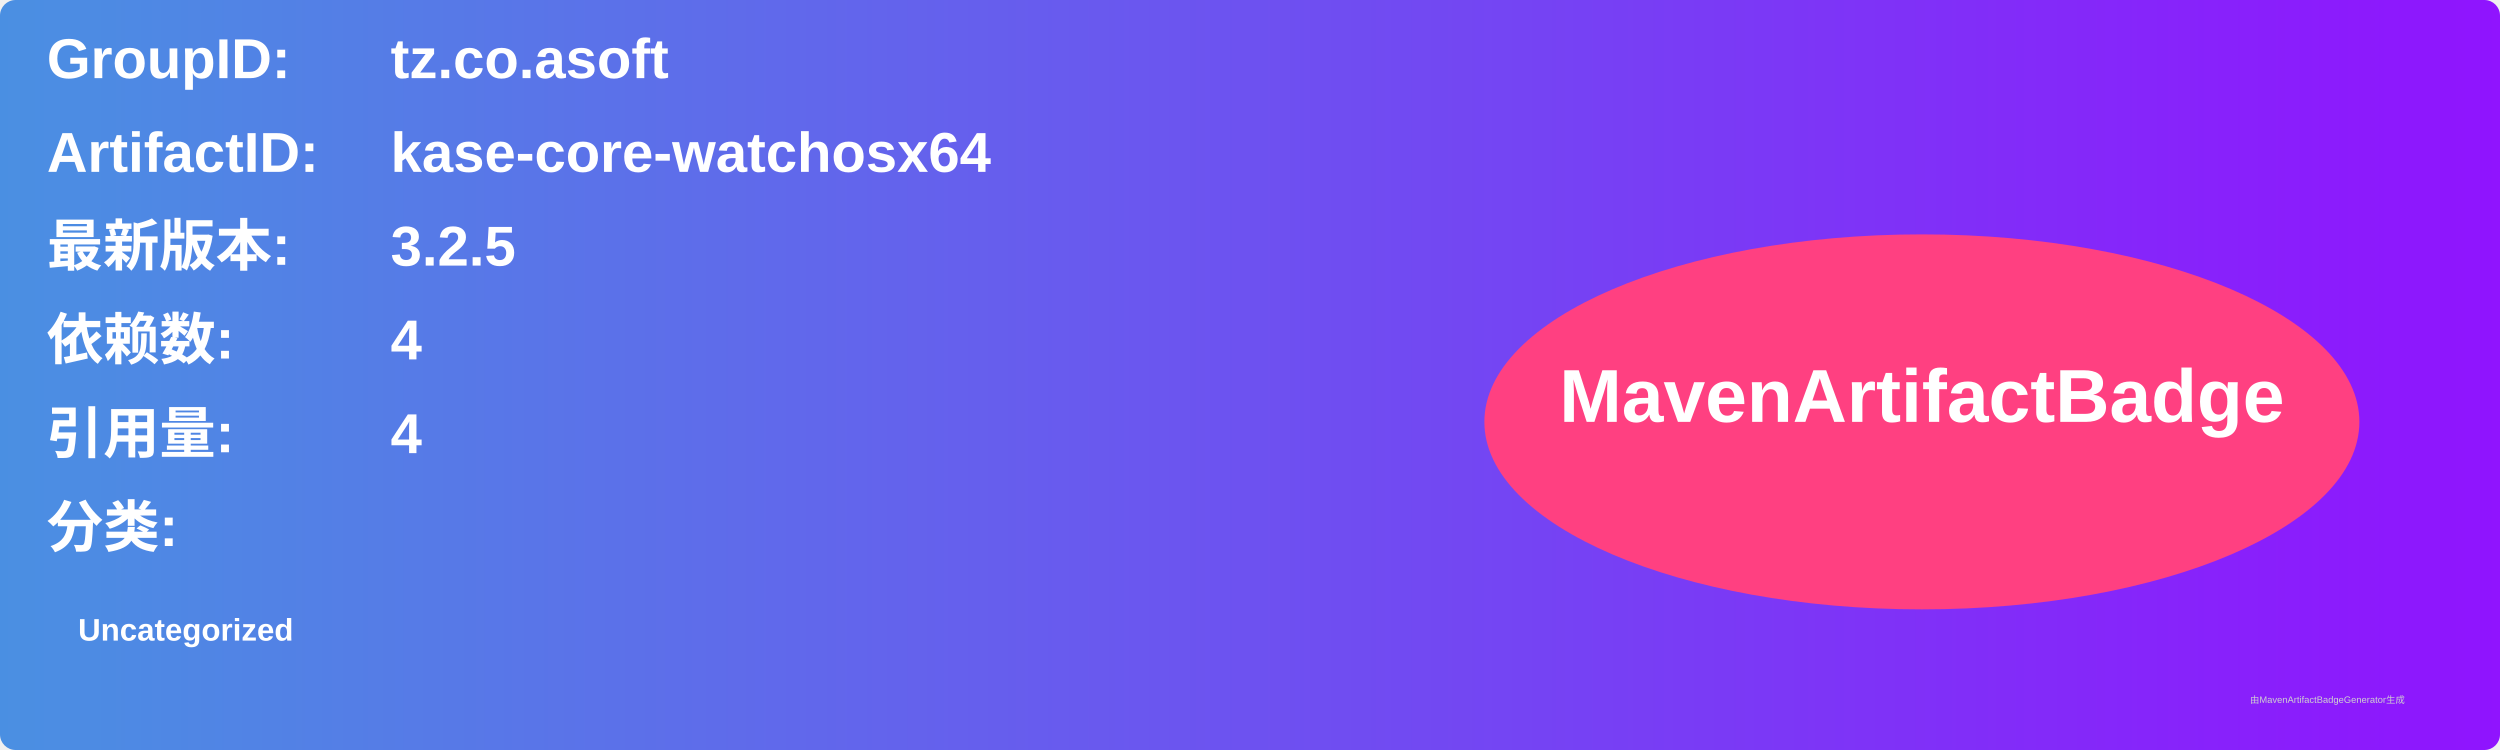
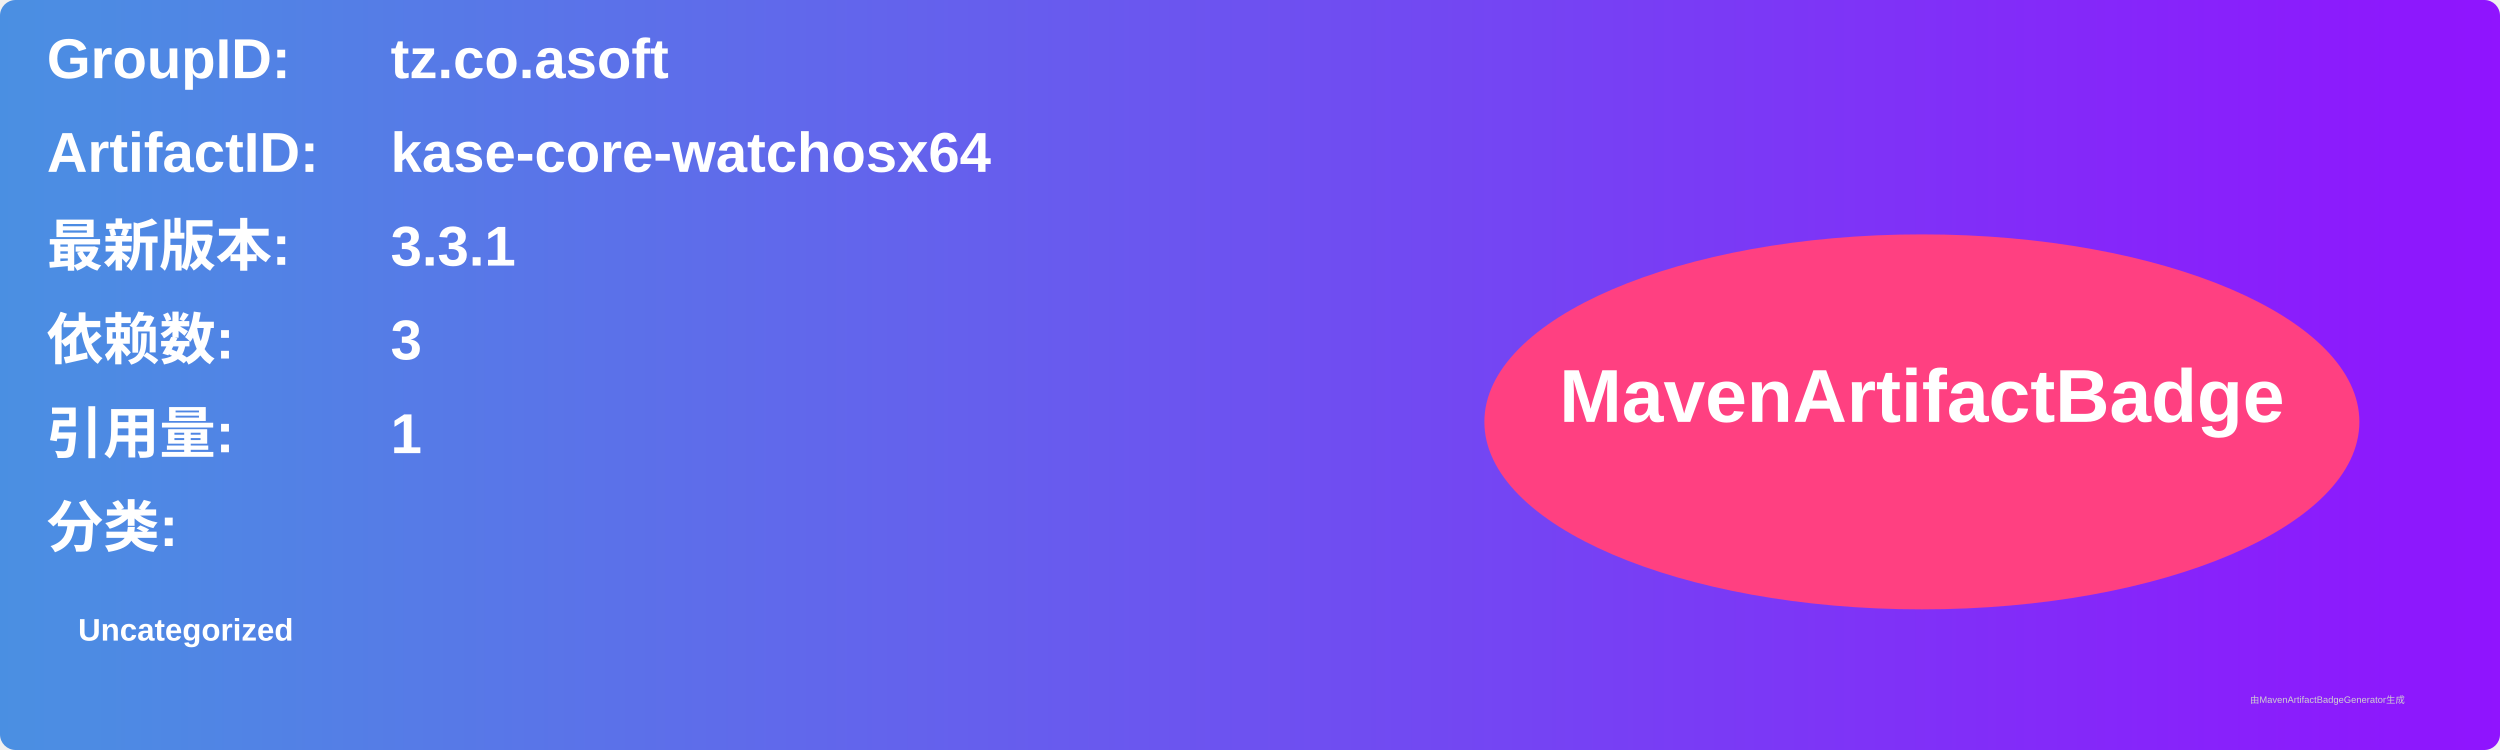
<svg xmlns="http://www.w3.org/2000/svg" width="800" height="240" viewBox="0 0 800 240">
  <linearGradient id="grad" x1="0%" y1="0%" x2="100%" y2="0%">
    <stop offset="0%" stop-color="#4a90e2" />
    <stop offset="100%" stop-color="#9013fe" />
  </linearGradient>
  <rect width="100%" height="100%" rx="5" ry="5" fill="url(#grad)" />
  <g transform="translate(15, 15)">
    <text x="0" y="10" font-family="Arial" font-size="18" fill="white" font-weight="bold" width="260">GroupID:</text>
    <text x="110" y="10" font-family="Arial" font-size="18" fill="white" font-weight="bold" width="460">tz.co.asoft</text>
    <text x="0" y="40" font-family="Arial" font-size="18" fill="white" font-weight="bold" width="260">ArtifactID:</text>
    <text x="110" y="40" font-family="Arial" font-size="18" fill="white" font-weight="bold" width="460">kase-core-watchosx64</text>
    <text x="0" y="70" font-family="Arial" font-size="18" fill="white" font-weight="bold">最新版本:</text>
    <text x="110" y="70" font-family="Arial" font-size="18" fill="white" font-weight="bold">
-       <tspan font-weight="bold">3.2.5</tspan>
+       <tspan font-weight="bold">3.3.1</tspan>
    </text>
    <text x="0" y="100" font-family="Arial" font-size="18" fill="white" font-weight="bold">依赖数: </text>
    <text x="110" y="100" font-family="Arial" font-size="18" fill="white">
-       <tspan font-weight="bold">4</tspan>
+       <tspan font-weight="bold">3</tspan>
    </text>
    <text x="0" y="130" font-family="Arial" font-size="18" fill="white" font-weight="bold">引用量: </text>
    <text x="110" y="130" font-family="Arial" font-size="18" fill="white">
-       <tspan font-weight="bold">4</tspan>
+       <tspan font-weight="bold">1</tspan>
    </text>
    <text x="0" y="160" font-family="Arial" font-size="18" fill="white" font-weight="bold">分类:</text>
    <text x="10" y="190" font-family="Arial" font-size="10" fill="white">
      <tspan font-weight="bold">Uncategorized</tspan>
    </text>
    <ellipse cx="600" cy="120" rx="140" ry="60" fill="#ff4081" />
    <text x="600" y="120" text-anchor="middle" font-family="Arial" font-size="24" fill="white" font-weight="bold">MavenArtifactBadge</text>
  </g>
  <text x="720" y="225" font-family="Arial" font-size="3" fill="#d0d0d0">由MavenArtifactBadgeGenerator生成</text>
</svg>
